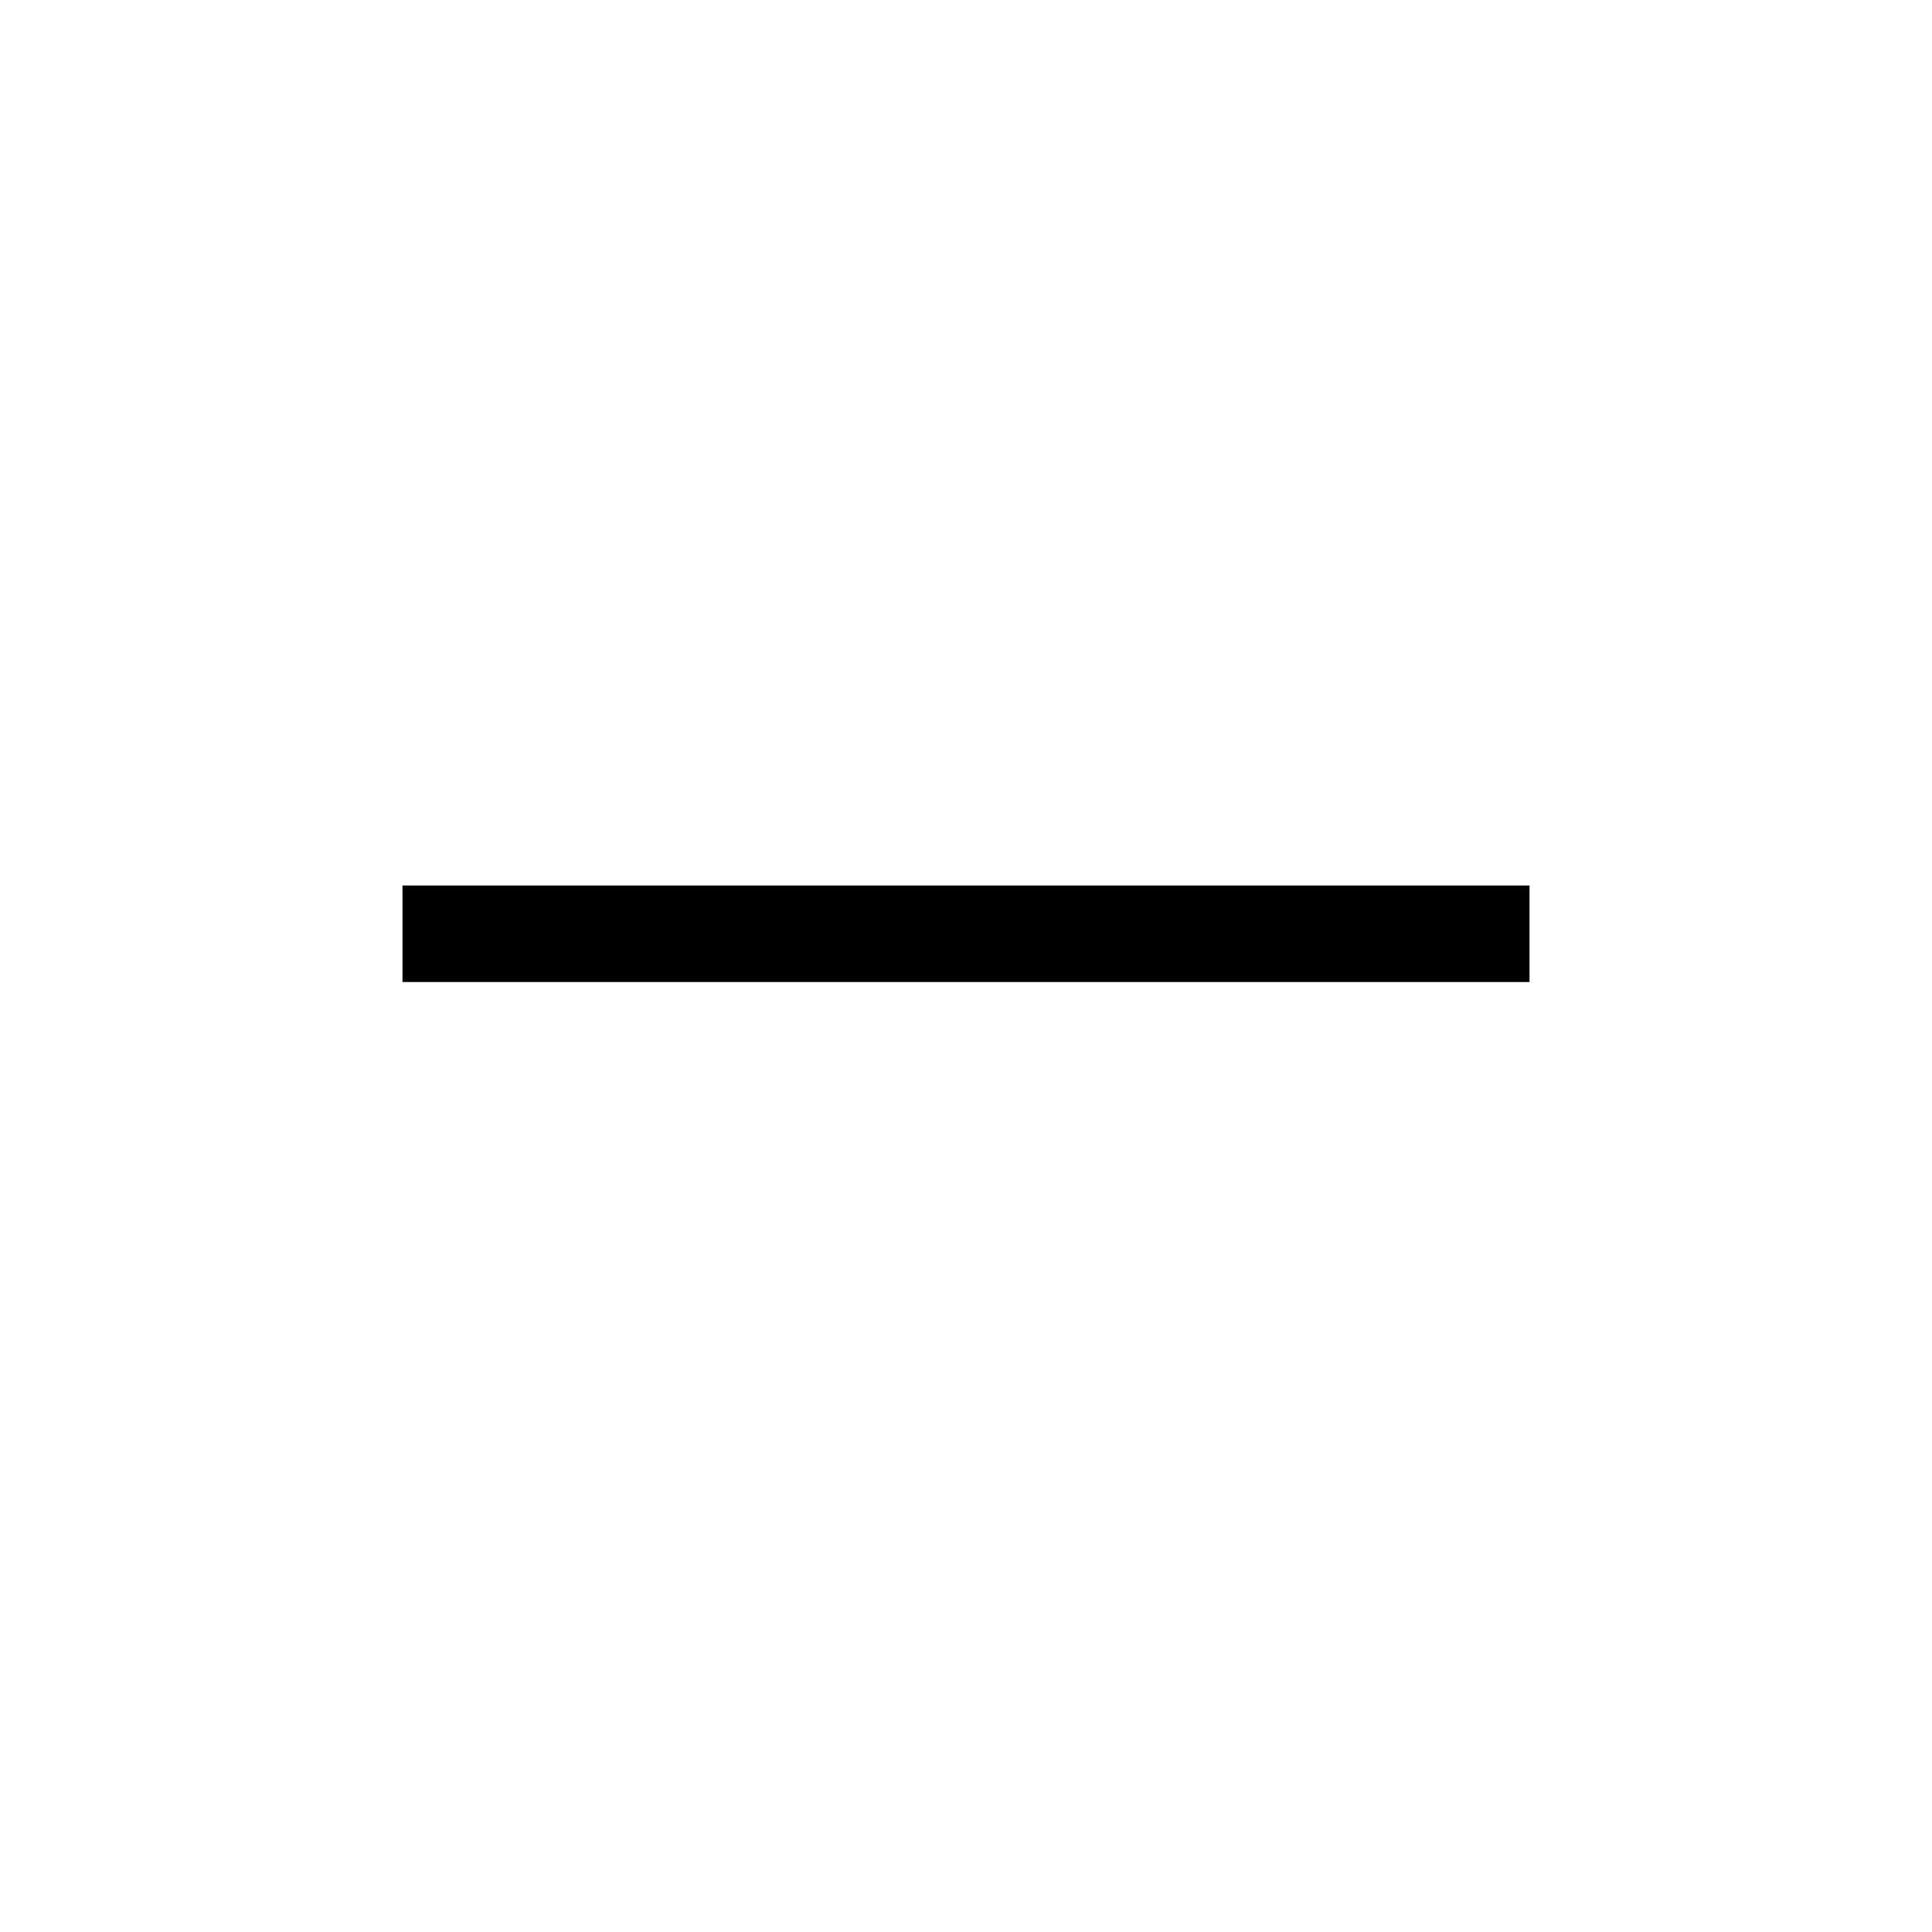
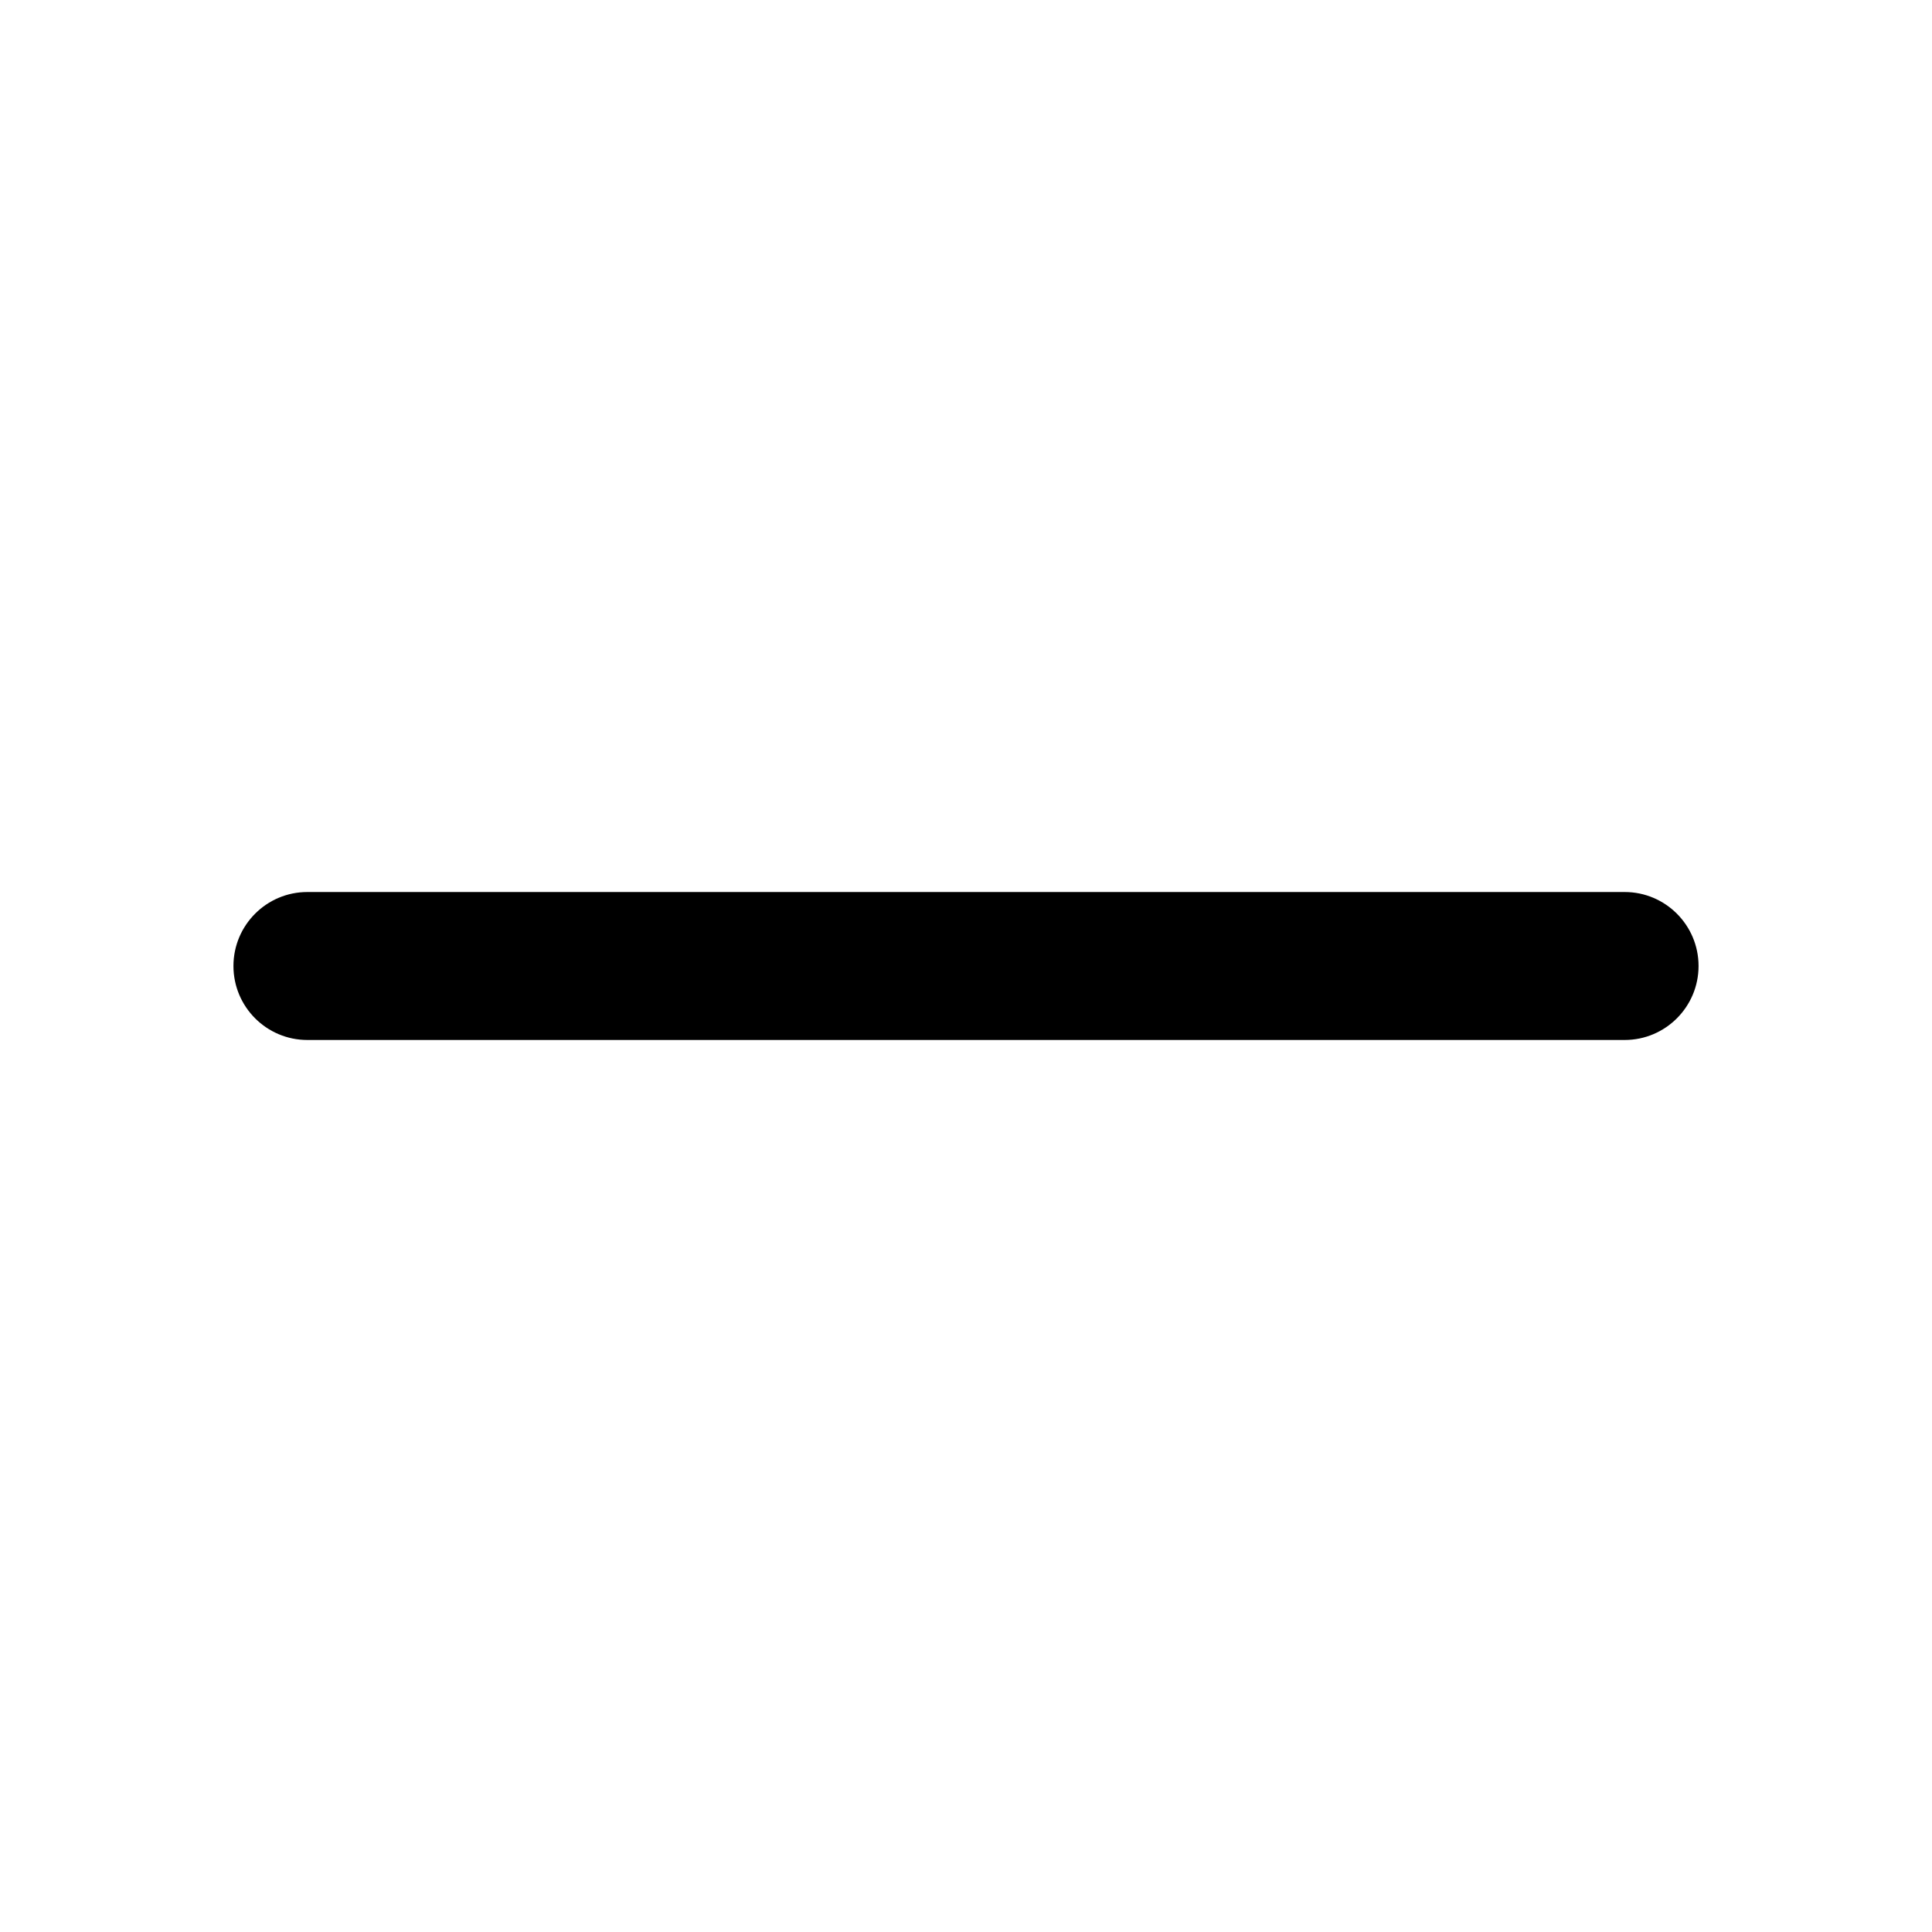
<svg xmlns="http://www.w3.org/2000/svg" width="24" height="24" viewBox="0 0 24 24" fill="none">
-   <path d="M19 12.199H5V11H19V12.199Z" fill="black" />
+   <path d="M20.182 11.081H12H3.818C3.311 11.081 2.9 11.493 2.9 12C2.9 12.507 3.311 12.919 3.818 12.919H12H20.182C20.689 12.919 21.1 12.507 21.1 12C21.1 11.493 20.689 11.081 20.182 11.081Z" fill="black" />
</svg>
